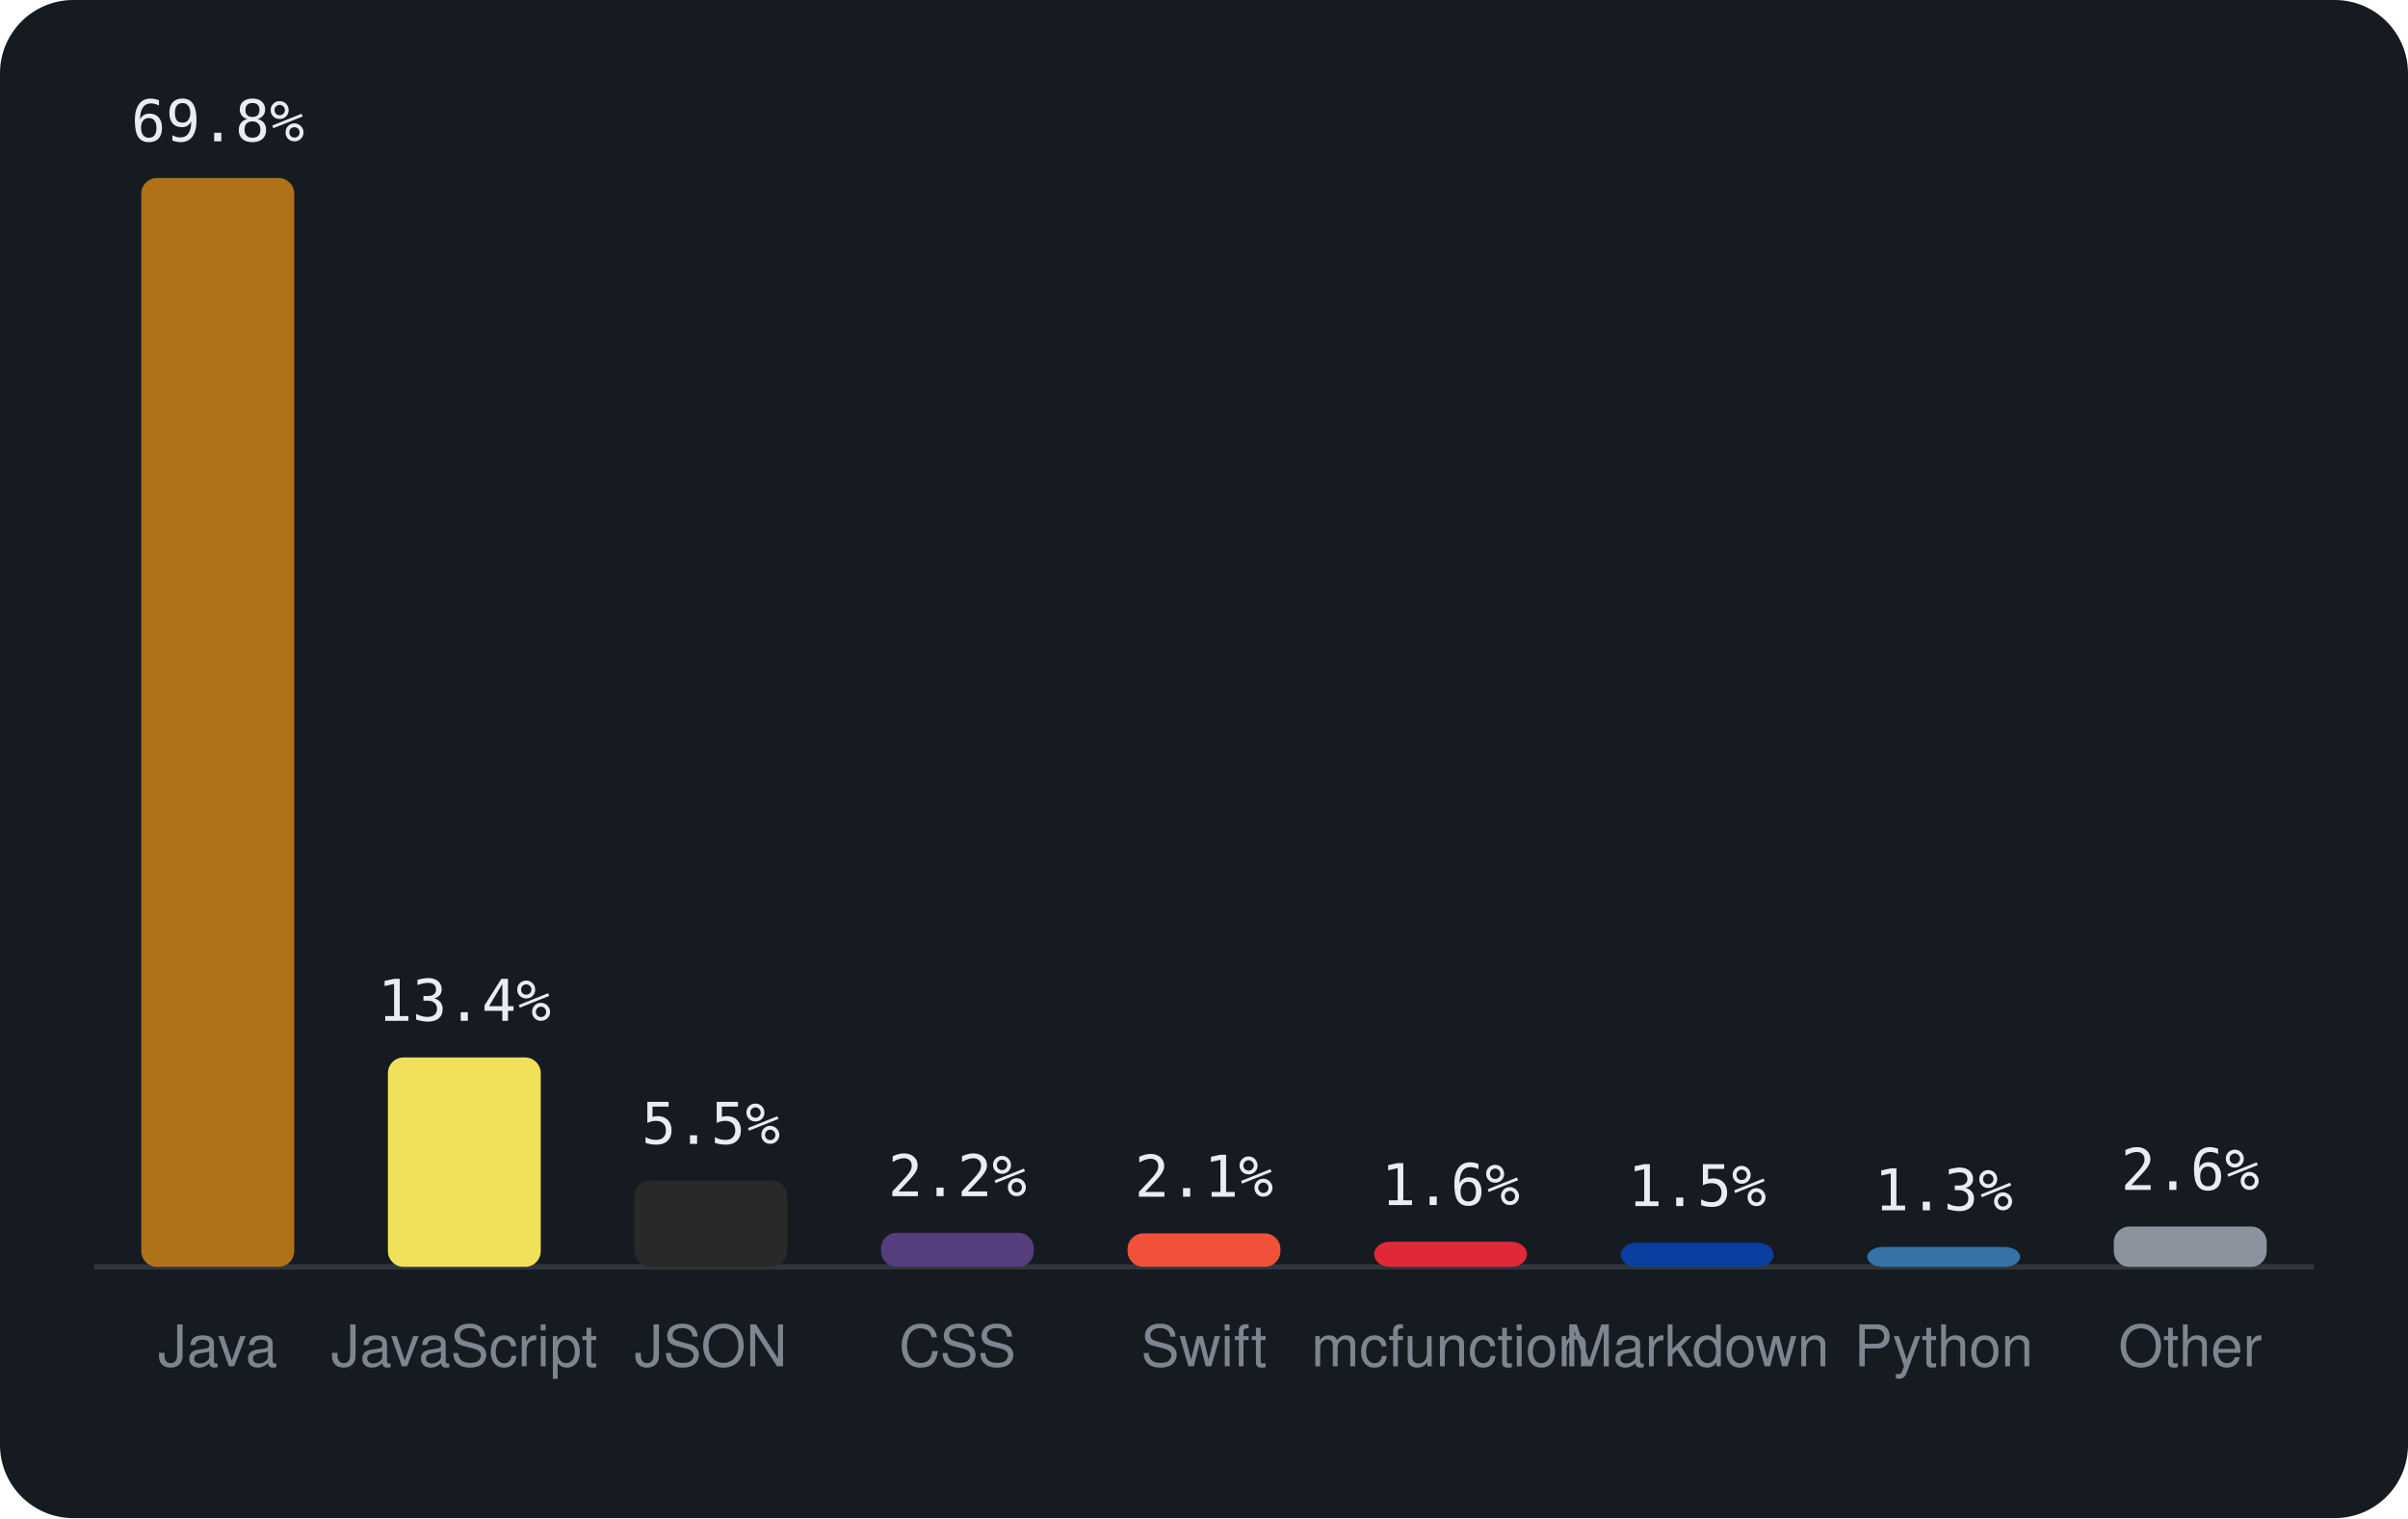
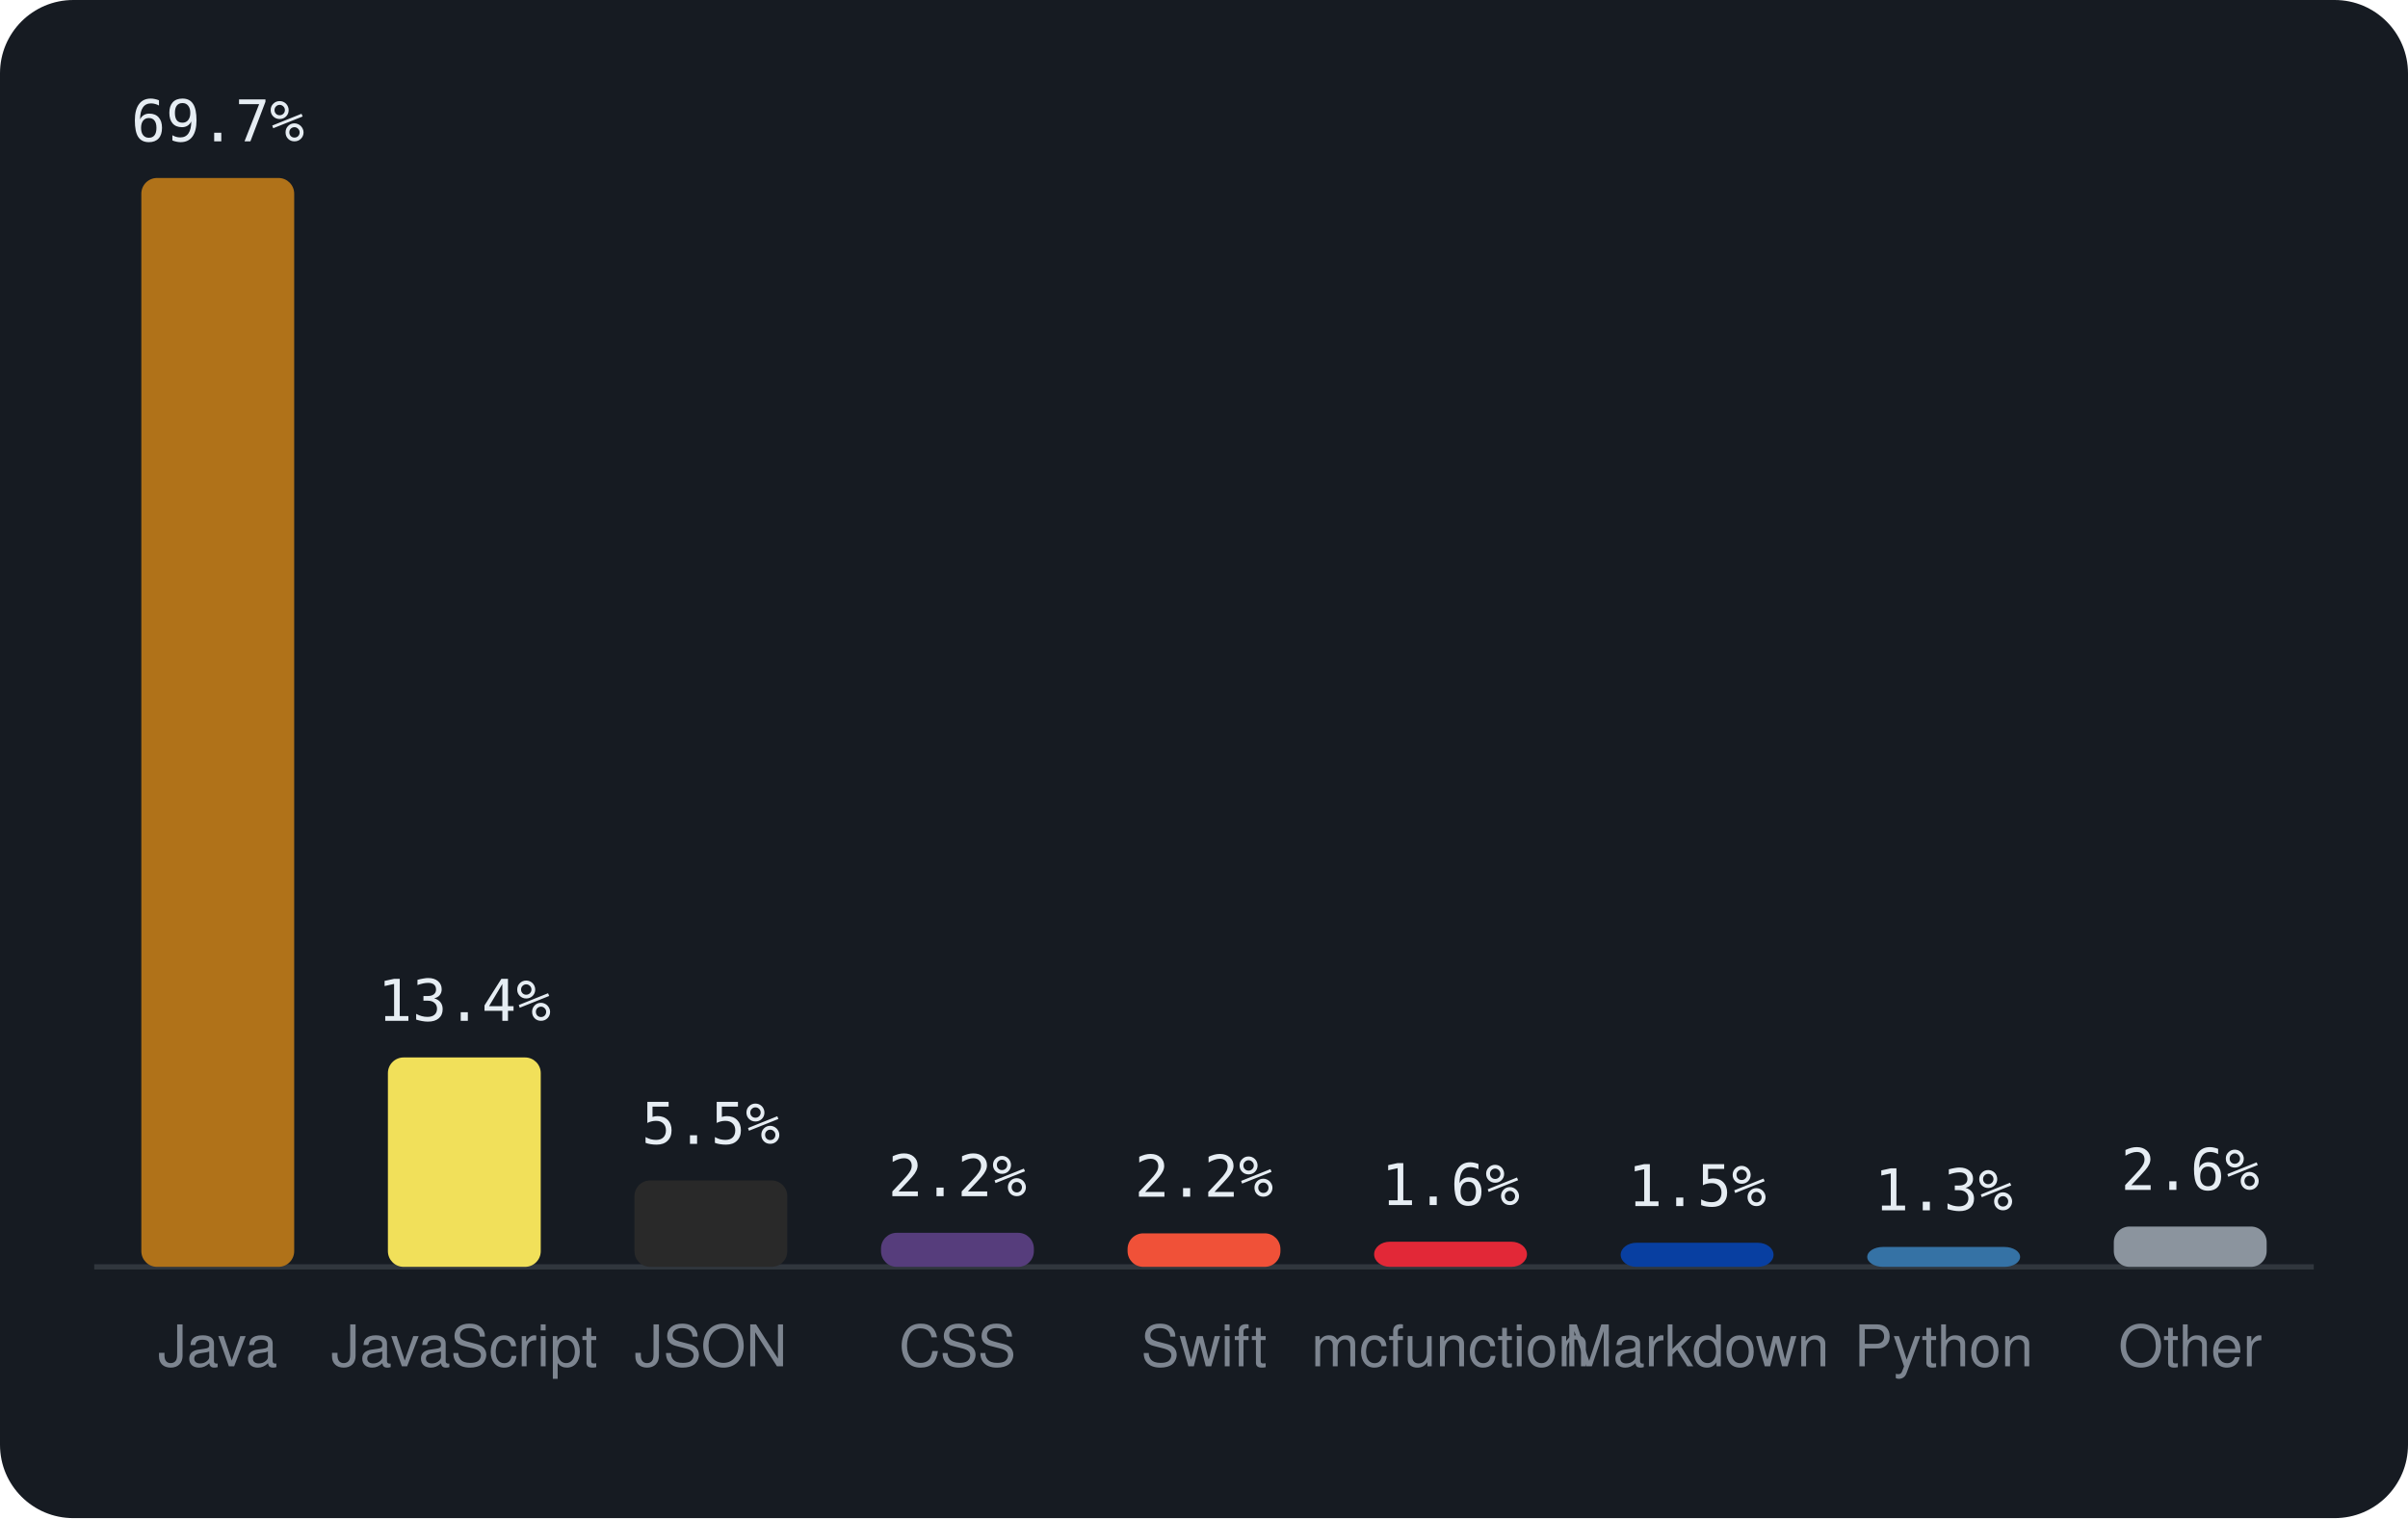
<svg xmlns="http://www.w3.org/2000/svg" viewBox="0 0 460 290" width="460" height="290" font-family="-apple-system,BlinkMacSystemFont,'Segoe UI',Helvetica,Arial,sans-serif">
  <rect width="460" height="290" rx="14" fill="#161b22" />
  <line x1="18" y1="242" x2="442" y2="242" stroke="#30363d" />
  <rect x="27.0" y="34.0" width="29.2" height="208.0" rx="3" fill="#b07219" />
-   <text x="41.6" y="27.0" text-anchor="middle" font-size="11" font-family="monospace" fill="#e6edf3">69.8%</text>
+   <text x="41.6" y="27.0" text-anchor="middle" font-size="11" font-family="monospace" fill="#e6edf3">69.7%</text>
  <text x="41.6" y="261" text-anchor="middle" font-size="11" fill="#7d8590">Java</text>
  <rect x="74.1" y="202.0" width="29.2" height="40.0" rx="3" fill="#f1e05a" />
  <text x="88.7" y="195.0" text-anchor="middle" font-size="11" font-family="monospace" fill="#e6edf3">13.4%</text>
  <text x="88.7" y="261" text-anchor="middle" font-size="11" fill="#7d8590">JavaScript</text>
  <rect x="121.2" y="225.5" width="29.2" height="16.5" rx="3" fill="#292929" />
  <text x="135.8" y="218.5" text-anchor="middle" font-size="11" font-family="monospace" fill="#e6edf3">5.5%</text>
  <text x="135.8" y="261" text-anchor="middle" font-size="11" fill="#7d8590">JSON</text>
  <rect x="168.3" y="235.5" width="29.2" height="6.5" rx="3" fill="#563d7c" />
  <text x="182.9" y="228.5" text-anchor="middle" font-size="11" font-family="monospace" fill="#e6edf3">2.2%</text>
  <text x="182.9" y="261" text-anchor="middle" font-size="11" fill="#7d8590">CSS</text>
  <rect x="215.4" y="235.6" width="29.2" height="6.4" rx="3" fill="#F05138" />
-   <text x="230.0" y="228.6" text-anchor="middle" font-size="11" font-family="monospace" fill="#e6edf3">2.1%</text>
+   <text x="230.0" y="228.6" text-anchor="middle" font-size="11" font-family="monospace" fill="#e6edf3">2.2%</text>
  <text x="230.0" y="261" text-anchor="middle" font-size="11" fill="#7d8590">Swift</text>
  <rect x="262.5" y="237.2" width="29.2" height="4.8" rx="3" fill="#E22837" />
  <text x="277.1" y="230.2" text-anchor="middle" font-size="11" font-family="monospace" fill="#e6edf3">1.6%</text>
  <text x="277.1" y="261" text-anchor="middle" font-size="11" fill="#7d8590">mcfunction</text>
  <rect x="309.6" y="237.4" width="29.2" height="4.6" rx="3" fill="#083fa1" />
  <text x="324.2" y="230.4" text-anchor="middle" font-size="11" font-family="monospace" fill="#e6edf3">1.5%</text>
  <text x="324.2" y="261" text-anchor="middle" font-size="11" fill="#7d8590">Markdown</text>
  <rect x="356.7" y="238.2" width="29.2" height="3.8" rx="3" fill="#3572A5" />
  <text x="371.3" y="231.2" text-anchor="middle" font-size="11" font-family="monospace" fill="#e6edf3">1.3%</text>
  <text x="371.3" y="261" text-anchor="middle" font-size="11" fill="#7d8590">Python</text>
  <rect x="403.8" y="234.3" width="29.2" height="7.7" rx="3" fill="#8b949e" />
  <text x="418.4" y="227.3" text-anchor="middle" font-size="11" font-family="monospace" fill="#e6edf3">2.6%</text>
  <text x="418.4" y="261" text-anchor="middle" font-size="11" fill="#7d8590">Other</text>
</svg>
